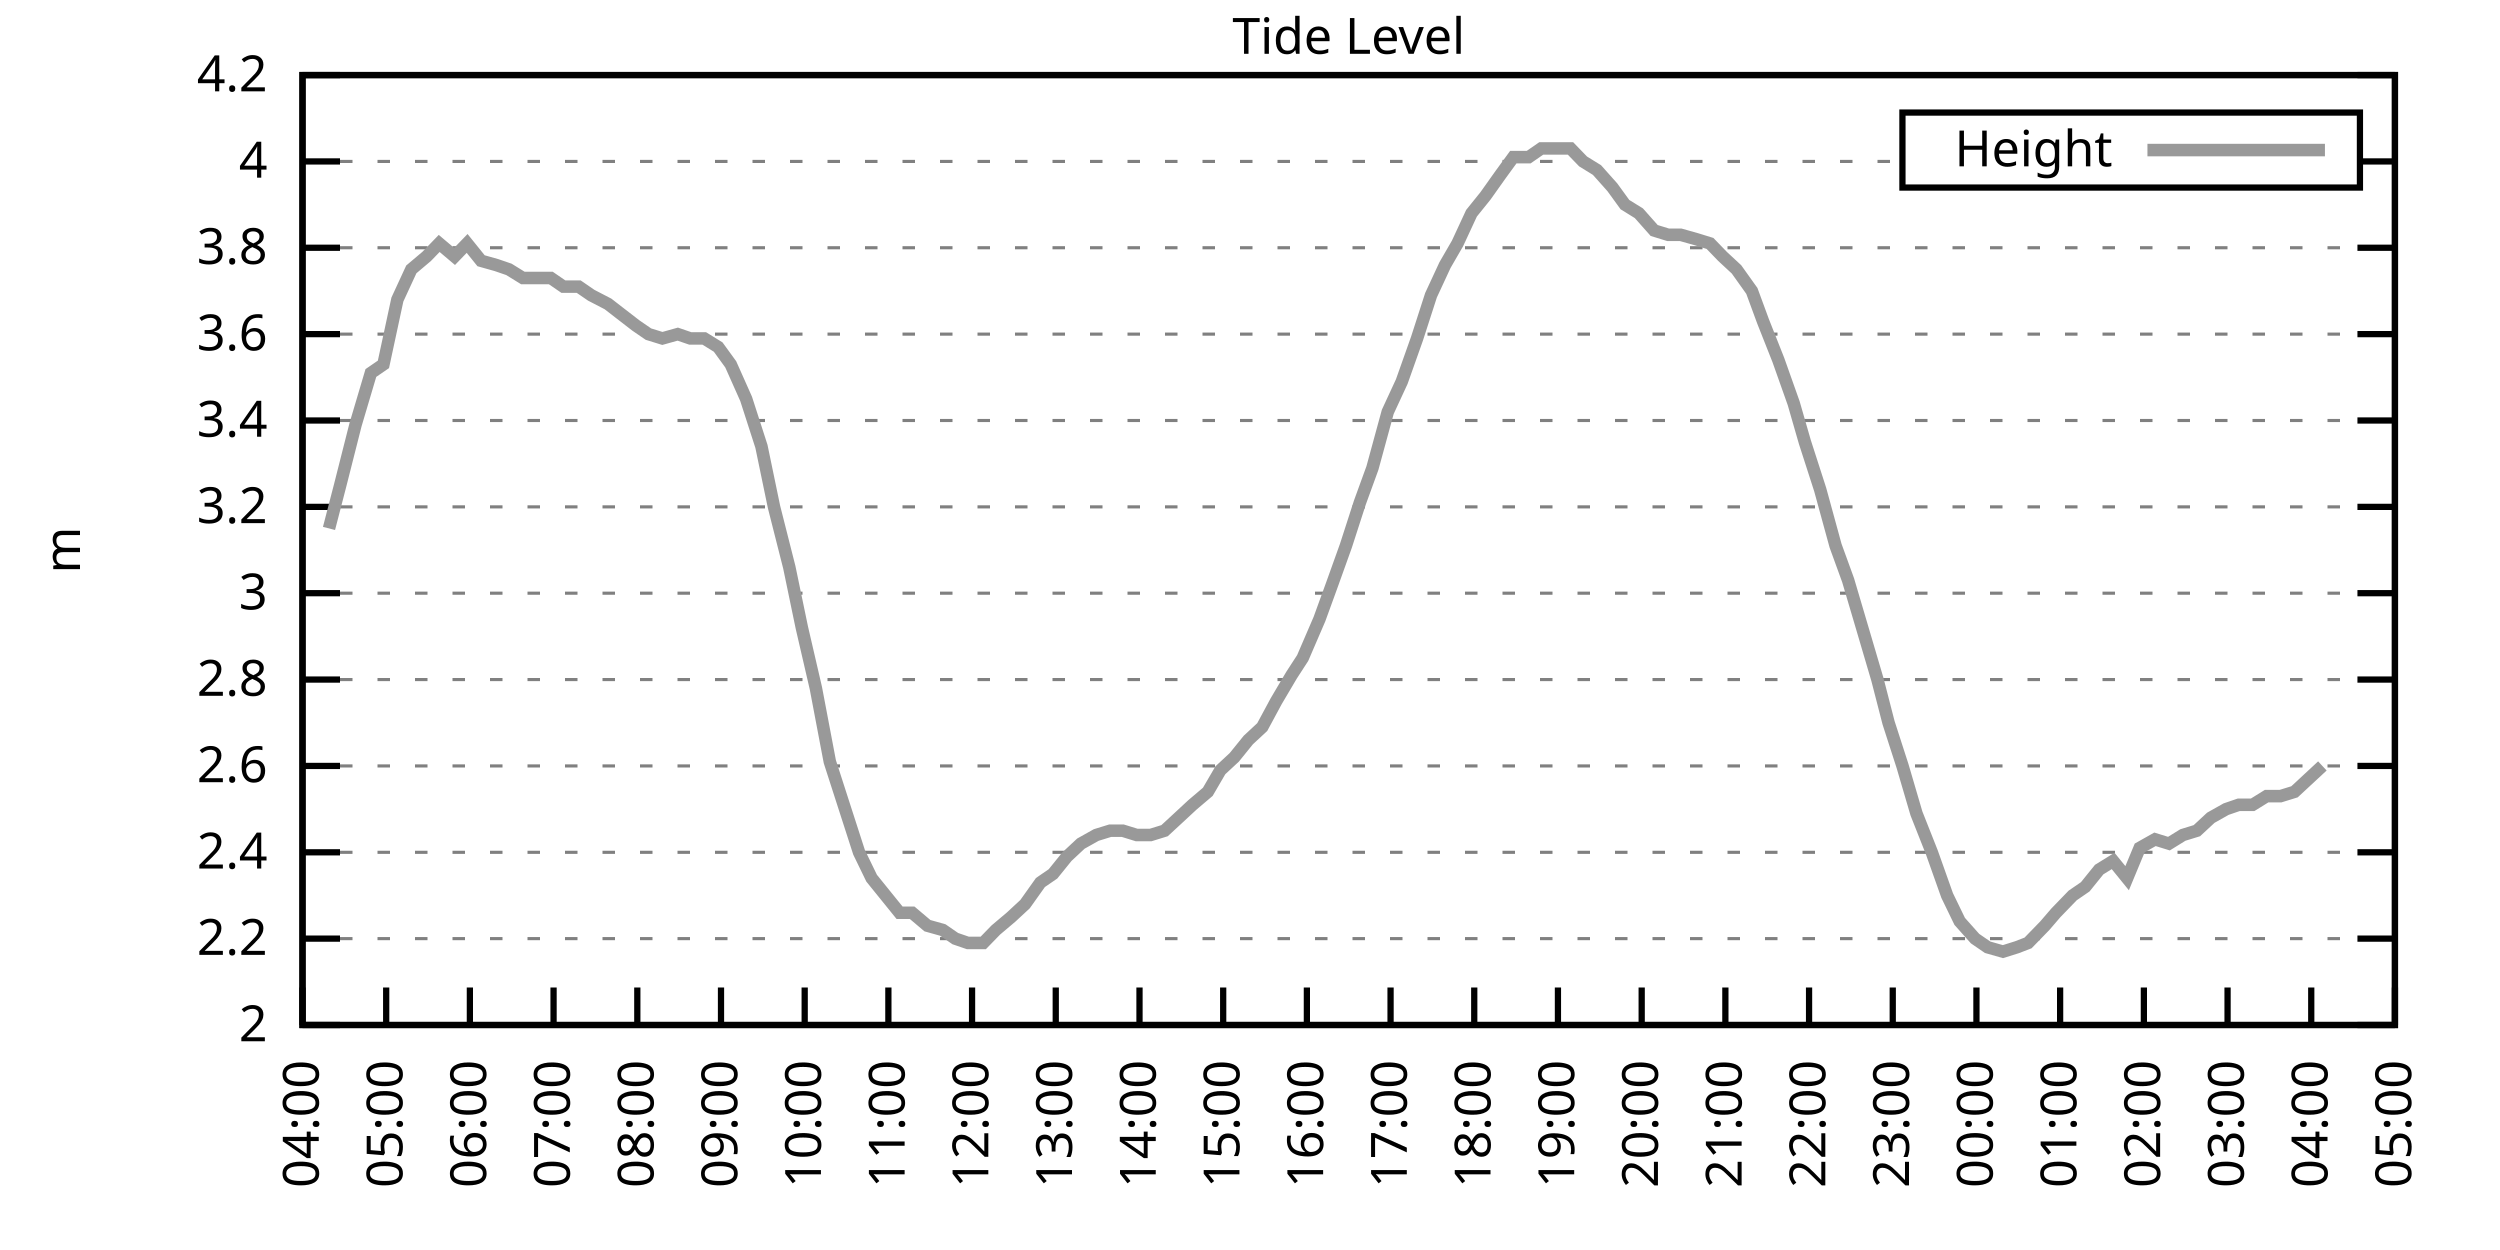
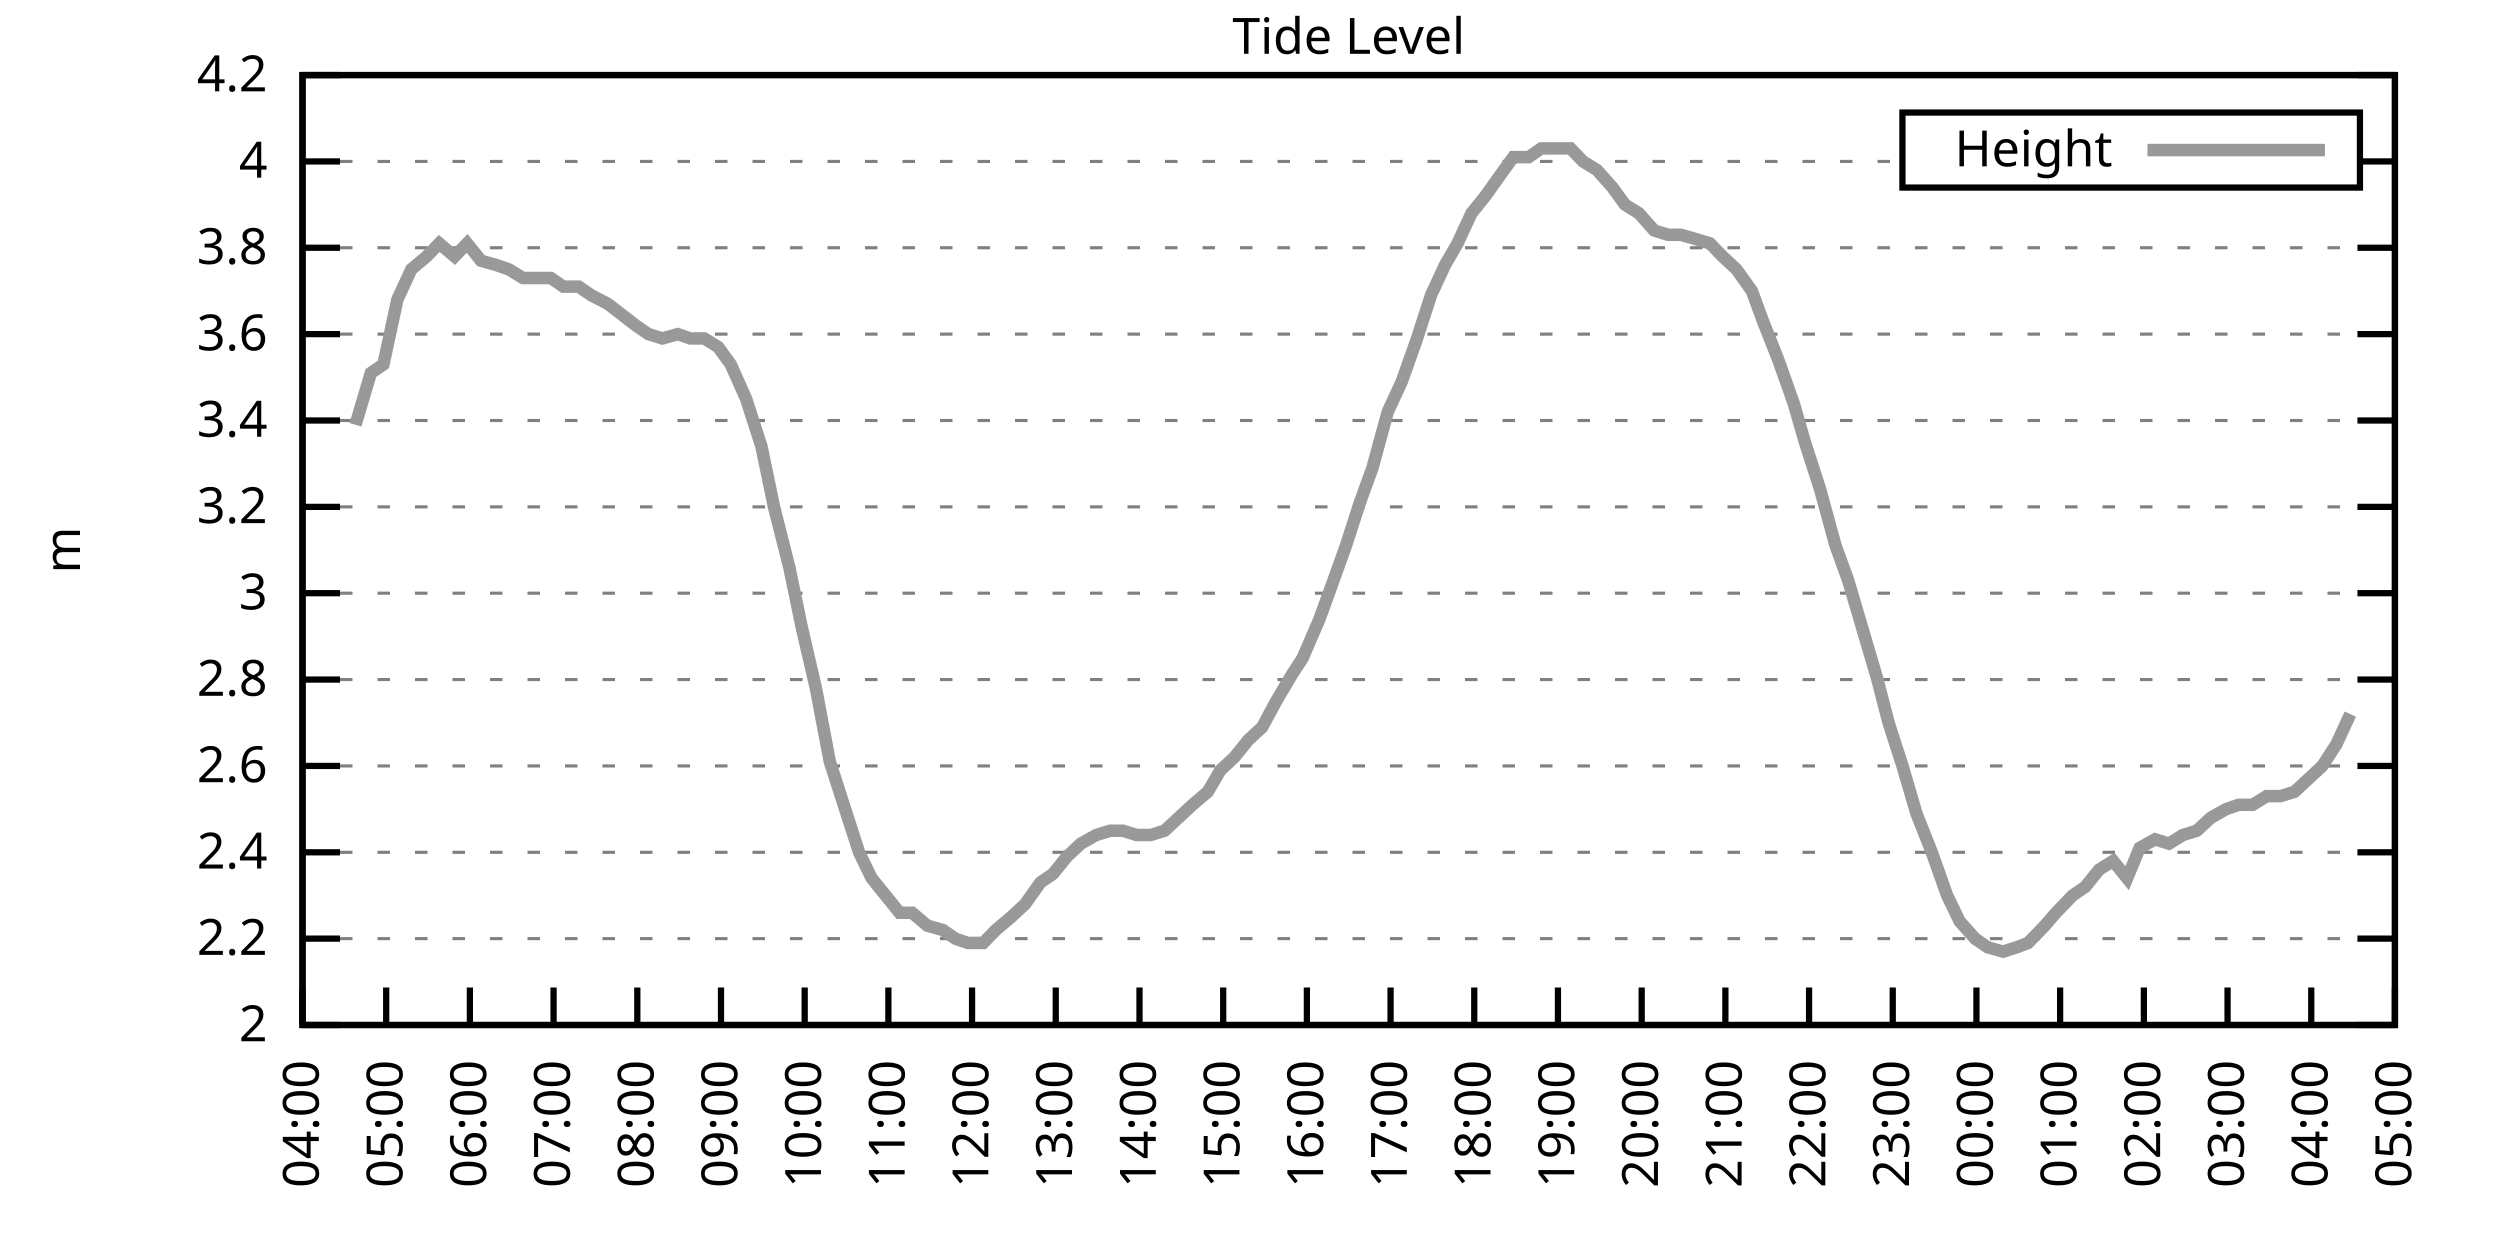
<svg xmlns="http://www.w3.org/2000/svg" xmlns:xlink="http://www.w3.org/1999/xlink" width="400" height="200" viewBox="0 0 400 200">
  <g id="gnuplot_canvas">
    <rect x="0" y="0" width="400" height="200" fill="none" />
    <defs>
      <circle id="gpDot" r="0.5" stroke-width="0.5" stroke="currentColor" />
      <path id="gpPt0" stroke-width="0.333" stroke="currentColor" d="M-1,0 h2 M0,-1 v2" />
      <path id="gpPt1" stroke-width="0.333" stroke="currentColor" d="M-1,-1 L1,1 M1,-1 L-1,1" />
      <path id="gpPt2" stroke-width="0.333" stroke="currentColor" d="M-1,0 L1,0 M0,-1 L0,1 M-1,-1 L1,1 M-1,1 L1,-1" />
      <rect id="gpPt3" stroke-width="0.333" stroke="currentColor" x="-1" y="-1" width="2" height="2" />
      <rect id="gpPt4" stroke-width="0.333" stroke="currentColor" fill="currentColor" x="-1" y="-1" width="2" height="2" />
      <circle id="gpPt5" stroke-width="0.333" stroke="currentColor" cx="0" cy="0" r="1" />
      <use xlink:href="#gpPt5" id="gpPt6" fill="currentColor" stroke="none" />
      <path id="gpPt7" stroke-width="0.333" stroke="currentColor" d="M0,-1.33 L-1.33,0.67 L1.33,0.67 z" />
      <use xlink:href="#gpPt7" id="gpPt8" fill="currentColor" stroke="none" />
      <use xlink:href="#gpPt7" id="gpPt9" stroke="currentColor" transform="rotate(180)" />
      <use xlink:href="#gpPt9" id="gpPt10" fill="currentColor" stroke="none" />
      <use xlink:href="#gpPt3" id="gpPt11" stroke="currentColor" transform="rotate(45)" />
      <use xlink:href="#gpPt11" id="gpPt12" fill="currentColor" stroke="none" />
      <path id="gpPt13" stroke-width="0.333" stroke="currentColor" d="M0,1.330 L1.265,0.411 L0.782,-1.067 L-0.782,-1.076 L-1.265,0.411 z" />
      <use xlink:href="#gpPt13" id="gpPt14" fill="currentColor" stroke="none" />
      <filter id="textbox" filterUnits="objectBoundingBox" x="0" y="0" height="1" width="1">
        <feFlood flood-color="white" flood-opacity="1" result="bgnd" />
        <feComposite in="SourceGraphic" in2="bgnd" operator="atop" />
      </filter>
      <filter id="greybox" filterUnits="objectBoundingBox" x="0" y="0" height="1" width="1">
        <feFlood flood-color="lightgrey" flood-opacity="1" result="grey" />
        <feComposite in="SourceGraphic" in2="grey" operator="atop" />
      </filter>
    </defs>
    <g fill="none" color="white" stroke="currentColor" stroke-width="1.00" stroke-linecap="butt" stroke-linejoin="miter">
</g>
    <g fill="none" color="black" stroke="currentColor" stroke-width="1.00" stroke-linecap="butt" stroke-linejoin="miter">
      <g stroke="none" shape-rendering="crispEdges">
        <polygon fill="rgb(255, 255, 255)" points="48.40,164.00 383.18,164.00 383.18,12.02 48.40,12.02 " />
      </g>
    </g>
    <g fill="none" color="black" stroke="currentColor" stroke-width="1.00" stroke-linecap="butt" stroke-linejoin="miter">
</g>
    <g fill="none" color="black" stroke="black" stroke-width="0.50" stroke-linecap="butt" stroke-linejoin="miter">
</g>
    <g fill="none" color="gray" stroke="currentColor" stroke-width="0.50" stroke-linecap="butt" stroke-linejoin="miter">
      <path stroke="gray" stroke-dasharray="2,4" class="gridline" d="M48.40,164.00 L383.19,164.00  " />
    </g>
    <g fill="none" color="gray" stroke="gray" stroke-width="1.00" stroke-linecap="butt" stroke-linejoin="miter">
</g>
    <g fill="none" color="black" stroke="currentColor" stroke-width="1.00" stroke-linecap="butt" stroke-linejoin="miter">
      <path stroke="black" d="M48.40,164.00 L54.40,164.00 M383.19,164.00 L377.19,164.00  " />
      <g transform="translate(42.80,166.60)" stroke="none" fill="black" font-family="Sans" font-size="8.00" text-anchor="end">
        <text>
          <tspan font-family="Sans"> 2</tspan>
        </text>
      </g>
    </g>
    <g fill="none" color="black" stroke="currentColor" stroke-width="1.00" stroke-linecap="butt" stroke-linejoin="miter">
</g>
    <g fill="none" color="black" stroke="black" stroke-width="0.50" stroke-linecap="butt" stroke-linejoin="miter">
</g>
    <g fill="none" color="gray" stroke="currentColor" stroke-width="0.50" stroke-linecap="butt" stroke-linejoin="miter">
      <path stroke="gray" stroke-dasharray="2,4" class="gridline" d="M48.40,150.18 L383.19,150.18  " />
    </g>
    <g fill="none" color="gray" stroke="gray" stroke-width="1.00" stroke-linecap="butt" stroke-linejoin="miter">
</g>
    <g fill="none" color="black" stroke="currentColor" stroke-width="1.00" stroke-linecap="butt" stroke-linejoin="miter">
      <path stroke="black" d="M48.40,150.18 L54.40,150.18 M383.19,150.18 L377.19,150.18  " />
      <g transform="translate(42.80,152.78)" stroke="none" fill="black" font-family="Sans" font-size="8.00" text-anchor="end">
        <text>
          <tspan font-family="Sans"> 2.2</tspan>
        </text>
      </g>
    </g>
    <g fill="none" color="black" stroke="currentColor" stroke-width="1.00" stroke-linecap="butt" stroke-linejoin="miter">
</g>
    <g fill="none" color="black" stroke="black" stroke-width="0.50" stroke-linecap="butt" stroke-linejoin="miter">
</g>
    <g fill="none" color="gray" stroke="currentColor" stroke-width="0.50" stroke-linecap="butt" stroke-linejoin="miter">
      <path stroke="gray" stroke-dasharray="2,4" class="gridline" d="M48.40,136.37 L383.19,136.37  " />
    </g>
    <g fill="none" color="gray" stroke="gray" stroke-width="1.00" stroke-linecap="butt" stroke-linejoin="miter">
</g>
    <g fill="none" color="black" stroke="currentColor" stroke-width="1.00" stroke-linecap="butt" stroke-linejoin="miter">
      <path stroke="black" d="M48.40,136.37 L54.40,136.37 M383.19,136.37 L377.19,136.37  " />
      <g transform="translate(42.80,138.97)" stroke="none" fill="black" font-family="Sans" font-size="8.00" text-anchor="end">
        <text>
          <tspan font-family="Sans"> 2.4</tspan>
        </text>
      </g>
    </g>
    <g fill="none" color="black" stroke="currentColor" stroke-width="1.00" stroke-linecap="butt" stroke-linejoin="miter">
</g>
    <g fill="none" color="black" stroke="black" stroke-width="0.50" stroke-linecap="butt" stroke-linejoin="miter">
</g>
    <g fill="none" color="gray" stroke="currentColor" stroke-width="0.50" stroke-linecap="butt" stroke-linejoin="miter">
      <path stroke="gray" stroke-dasharray="2,4" class="gridline" d="M48.40,122.55 L383.19,122.55  " />
    </g>
    <g fill="none" color="gray" stroke="gray" stroke-width="1.00" stroke-linecap="butt" stroke-linejoin="miter">
</g>
    <g fill="none" color="black" stroke="currentColor" stroke-width="1.00" stroke-linecap="butt" stroke-linejoin="miter">
      <path stroke="black" d="M48.40,122.55 L54.40,122.55 M383.19,122.55 L377.19,122.55  " />
      <g transform="translate(42.80,125.15)" stroke="none" fill="black" font-family="Sans" font-size="8.00" text-anchor="end">
        <text>
          <tspan font-family="Sans"> 2.6</tspan>
        </text>
      </g>
    </g>
    <g fill="none" color="black" stroke="currentColor" stroke-width="1.00" stroke-linecap="butt" stroke-linejoin="miter">
</g>
    <g fill="none" color="black" stroke="black" stroke-width="0.50" stroke-linecap="butt" stroke-linejoin="miter">
</g>
    <g fill="none" color="gray" stroke="currentColor" stroke-width="0.50" stroke-linecap="butt" stroke-linejoin="miter">
      <path stroke="gray" stroke-dasharray="2,4" class="gridline" d="M48.40,108.73 L383.19,108.73  " />
    </g>
    <g fill="none" color="gray" stroke="gray" stroke-width="1.00" stroke-linecap="butt" stroke-linejoin="miter">
</g>
    <g fill="none" color="black" stroke="currentColor" stroke-width="1.00" stroke-linecap="butt" stroke-linejoin="miter">
      <path stroke="black" d="M48.40,108.73 L54.40,108.73 M383.19,108.73 L377.19,108.73  " />
      <g transform="translate(42.80,111.33)" stroke="none" fill="black" font-family="Sans" font-size="8.00" text-anchor="end">
        <text>
          <tspan font-family="Sans"> 2.8</tspan>
        </text>
      </g>
    </g>
    <g fill="none" color="black" stroke="currentColor" stroke-width="1.00" stroke-linecap="butt" stroke-linejoin="miter">
</g>
    <g fill="none" color="black" stroke="black" stroke-width="0.50" stroke-linecap="butt" stroke-linejoin="miter">
</g>
    <g fill="none" color="gray" stroke="currentColor" stroke-width="0.50" stroke-linecap="butt" stroke-linejoin="miter">
      <path stroke="gray" stroke-dasharray="2,4" class="gridline" d="M48.40,94.91 L383.19,94.91  " />
    </g>
    <g fill="none" color="gray" stroke="gray" stroke-width="1.00" stroke-linecap="butt" stroke-linejoin="miter">
</g>
    <g fill="none" color="black" stroke="currentColor" stroke-width="1.00" stroke-linecap="butt" stroke-linejoin="miter">
      <path stroke="black" d="M48.40,94.91 L54.40,94.91 M383.19,94.91 L377.19,94.91  " />
      <g transform="translate(42.80,97.51)" stroke="none" fill="black" font-family="Sans" font-size="8.00" text-anchor="end">
        <text>
          <tspan font-family="Sans"> 3</tspan>
        </text>
      </g>
    </g>
    <g fill="none" color="black" stroke="currentColor" stroke-width="1.00" stroke-linecap="butt" stroke-linejoin="miter">
</g>
    <g fill="none" color="black" stroke="black" stroke-width="0.50" stroke-linecap="butt" stroke-linejoin="miter">
</g>
    <g fill="none" color="gray" stroke="currentColor" stroke-width="0.50" stroke-linecap="butt" stroke-linejoin="miter">
      <path stroke="gray" stroke-dasharray="2,4" class="gridline" d="M48.40,81.10 L383.19,81.10  " />
    </g>
    <g fill="none" color="gray" stroke="gray" stroke-width="1.00" stroke-linecap="butt" stroke-linejoin="miter">
</g>
    <g fill="none" color="black" stroke="currentColor" stroke-width="1.00" stroke-linecap="butt" stroke-linejoin="miter">
      <path stroke="black" d="M48.40,81.10 L54.40,81.10 M383.19,81.10 L377.19,81.10  " />
      <g transform="translate(42.80,83.70)" stroke="none" fill="black" font-family="Sans" font-size="8.00" text-anchor="end">
        <text>
          <tspan font-family="Sans"> 3.2</tspan>
        </text>
      </g>
    </g>
    <g fill="none" color="black" stroke="currentColor" stroke-width="1.00" stroke-linecap="butt" stroke-linejoin="miter">
</g>
    <g fill="none" color="black" stroke="black" stroke-width="0.50" stroke-linecap="butt" stroke-linejoin="miter">
</g>
    <g fill="none" color="gray" stroke="currentColor" stroke-width="0.50" stroke-linecap="butt" stroke-linejoin="miter">
      <path stroke="gray" stroke-dasharray="2,4" class="gridline" d="M48.40,67.28 L383.19,67.28  " />
    </g>
    <g fill="none" color="gray" stroke="gray" stroke-width="1.00" stroke-linecap="butt" stroke-linejoin="miter">
</g>
    <g fill="none" color="black" stroke="currentColor" stroke-width="1.00" stroke-linecap="butt" stroke-linejoin="miter">
      <path stroke="black" d="M48.40,67.28 L54.40,67.28 M383.19,67.28 L377.19,67.28  " />
      <g transform="translate(42.80,69.88)" stroke="none" fill="black" font-family="Sans" font-size="8.00" text-anchor="end">
        <text>
          <tspan font-family="Sans"> 3.4</tspan>
        </text>
      </g>
    </g>
    <g fill="none" color="black" stroke="currentColor" stroke-width="1.00" stroke-linecap="butt" stroke-linejoin="miter">
</g>
    <g fill="none" color="black" stroke="black" stroke-width="0.50" stroke-linecap="butt" stroke-linejoin="miter">
</g>
    <g fill="none" color="gray" stroke="currentColor" stroke-width="0.50" stroke-linecap="butt" stroke-linejoin="miter">
      <path stroke="gray" stroke-dasharray="2,4" class="gridline" d="M48.40,53.46 L383.19,53.46  " />
    </g>
    <g fill="none" color="gray" stroke="gray" stroke-width="1.00" stroke-linecap="butt" stroke-linejoin="miter">
</g>
    <g fill="none" color="black" stroke="currentColor" stroke-width="1.00" stroke-linecap="butt" stroke-linejoin="miter">
      <path stroke="black" d="M48.40,53.46 L54.40,53.46 M383.19,53.46 L377.19,53.46  " />
      <g transform="translate(42.80,56.06)" stroke="none" fill="black" font-family="Sans" font-size="8.00" text-anchor="end">
        <text>
          <tspan font-family="Sans"> 3.6</tspan>
        </text>
      </g>
    </g>
    <g fill="none" color="black" stroke="currentColor" stroke-width="1.00" stroke-linecap="butt" stroke-linejoin="miter">
</g>
    <g fill="none" color="black" stroke="black" stroke-width="0.50" stroke-linecap="butt" stroke-linejoin="miter">
</g>
    <g fill="none" color="gray" stroke="currentColor" stroke-width="0.50" stroke-linecap="butt" stroke-linejoin="miter">
      <path stroke="gray" stroke-dasharray="2,4" class="gridline" d="M48.40,39.64 L383.19,39.64  " />
    </g>
    <g fill="none" color="gray" stroke="gray" stroke-width="1.00" stroke-linecap="butt" stroke-linejoin="miter">
</g>
    <g fill="none" color="black" stroke="currentColor" stroke-width="1.00" stroke-linecap="butt" stroke-linejoin="miter">
      <path stroke="black" d="M48.40,39.64 L54.40,39.64 M383.19,39.64 L377.19,39.64  " />
      <g transform="translate(42.80,42.24)" stroke="none" fill="black" font-family="Sans" font-size="8.00" text-anchor="end">
        <text>
          <tspan font-family="Sans"> 3.8</tspan>
        </text>
      </g>
    </g>
    <g fill="none" color="black" stroke="currentColor" stroke-width="1.00" stroke-linecap="butt" stroke-linejoin="miter">
</g>
    <g fill="none" color="black" stroke="black" stroke-width="0.50" stroke-linecap="butt" stroke-linejoin="miter">
</g>
    <g fill="none" color="gray" stroke="currentColor" stroke-width="0.50" stroke-linecap="butt" stroke-linejoin="miter">
      <path stroke="gray" stroke-dasharray="2,4" class="gridline" d="M48.40,25.83 L304.39,25.83 M377.59,25.83 L383.19,25.83  " />
    </g>
    <g fill="none" color="gray" stroke="gray" stroke-width="1.00" stroke-linecap="butt" stroke-linejoin="miter">
</g>
    <g fill="none" color="black" stroke="currentColor" stroke-width="1.00" stroke-linecap="butt" stroke-linejoin="miter">
      <path stroke="black" d="M48.40,25.83 L54.40,25.83 M383.19,25.83 L377.19,25.83  " />
      <g transform="translate(42.80,28.43)" stroke="none" fill="black" font-family="Sans" font-size="8.00" text-anchor="end">
        <text>
          <tspan font-family="Sans"> 4</tspan>
        </text>
      </g>
    </g>
    <g fill="none" color="black" stroke="currentColor" stroke-width="1.00" stroke-linecap="butt" stroke-linejoin="miter">
</g>
    <g fill="none" color="black" stroke="black" stroke-width="0.50" stroke-linecap="butt" stroke-linejoin="miter">
</g>
    <g fill="none" color="gray" stroke="currentColor" stroke-width="0.50" stroke-linecap="butt" stroke-linejoin="miter">
      <path stroke="gray" stroke-dasharray="2,4" class="gridline" d="M48.40,12.01 L383.19,12.01  " />
    </g>
    <g fill="none" color="gray" stroke="gray" stroke-width="1.00" stroke-linecap="butt" stroke-linejoin="miter">
</g>
    <g fill="none" color="black" stroke="currentColor" stroke-width="1.00" stroke-linecap="butt" stroke-linejoin="miter">
      <path stroke="black" d="M48.40,12.01 L54.40,12.01 M383.19,12.01 L377.19,12.01  " />
      <g transform="translate(42.80,14.61)" stroke="none" fill="black" font-family="Sans" font-size="8.00" text-anchor="end">
        <text>
          <tspan font-family="Sans"> 4.2</tspan>
        </text>
      </g>
    </g>
    <g fill="none" color="black" stroke="currentColor" stroke-width="1.00" stroke-linecap="butt" stroke-linejoin="miter">
      <path stroke="black" d="M48.40,164.00 L48.40,158.00  " />
      <g transform="translate(51.00,169.60) rotate(270.00)" stroke="none" fill="black" font-family="Sans" font-size="8.00" text-anchor="end">
        <text>
          <tspan font-family="Sans">04:00</tspan>
        </text>
      </g>
    </g>
    <g fill="none" color="black" stroke="currentColor" stroke-width="1.00" stroke-linecap="butt" stroke-linejoin="miter">
      <path stroke="black" d="M61.79,164.00 L61.79,158.00  " />
      <g transform="translate(64.39,169.60) rotate(270.00)" stroke="none" fill="black" font-family="Sans" font-size="8.00" text-anchor="end">
        <text>
          <tspan font-family="Sans">05:00</tspan>
        </text>
      </g>
    </g>
    <g fill="none" color="black" stroke="currentColor" stroke-width="1.00" stroke-linecap="butt" stroke-linejoin="miter">
      <path stroke="black" d="M75.18,164.00 L75.18,158.00  " />
      <g transform="translate(77.78,169.60) rotate(270.00)" stroke="none" fill="black" font-family="Sans" font-size="8.00" text-anchor="end">
        <text>
          <tspan font-family="Sans">06:00</tspan>
        </text>
      </g>
    </g>
    <g fill="none" color="black" stroke="currentColor" stroke-width="1.00" stroke-linecap="butt" stroke-linejoin="miter">
      <path stroke="black" d="M88.57,164.00 L88.57,158.00  " />
      <g transform="translate(91.17,169.60) rotate(270.00)" stroke="none" fill="black" font-family="Sans" font-size="8.00" text-anchor="end">
        <text>
          <tspan font-family="Sans">07:00</tspan>
        </text>
      </g>
    </g>
    <g fill="none" color="black" stroke="currentColor" stroke-width="1.00" stroke-linecap="butt" stroke-linejoin="miter">
      <path stroke="black" d="M101.97,164.00 L101.97,158.00  " />
      <g transform="translate(104.57,169.60) rotate(270.00)" stroke="none" fill="black" font-family="Sans" font-size="8.00" text-anchor="end">
        <text>
          <tspan font-family="Sans">08:00</tspan>
        </text>
      </g>
    </g>
    <g fill="none" color="black" stroke="currentColor" stroke-width="1.00" stroke-linecap="butt" stroke-linejoin="miter">
      <path stroke="black" d="M115.36,164.00 L115.36,158.00  " />
      <g transform="translate(117.96,169.60) rotate(270.00)" stroke="none" fill="black" font-family="Sans" font-size="8.00" text-anchor="end">
        <text>
          <tspan font-family="Sans">09:00</tspan>
        </text>
      </g>
    </g>
    <g fill="none" color="black" stroke="currentColor" stroke-width="1.00" stroke-linecap="butt" stroke-linejoin="miter">
      <path stroke="black" d="M128.75,164.00 L128.75,158.00  " />
      <g transform="translate(131.35,169.60) rotate(270.00)" stroke="none" fill="black" font-family="Sans" font-size="8.00" text-anchor="end">
        <text>
          <tspan font-family="Sans">10:00</tspan>
        </text>
      </g>
    </g>
    <g fill="none" color="black" stroke="currentColor" stroke-width="1.00" stroke-linecap="butt" stroke-linejoin="miter">
      <path stroke="black" d="M142.14,164.00 L142.14,158.00  " />
      <g transform="translate(144.74,169.60) rotate(270.00)" stroke="none" fill="black" font-family="Sans" font-size="8.00" text-anchor="end">
        <text>
          <tspan font-family="Sans">11:00</tspan>
        </text>
      </g>
    </g>
    <g fill="none" color="black" stroke="currentColor" stroke-width="1.00" stroke-linecap="butt" stroke-linejoin="miter">
      <path stroke="black" d="M155.53,164.00 L155.53,158.00  " />
      <g transform="translate(158.13,169.60) rotate(270.00)" stroke="none" fill="black" font-family="Sans" font-size="8.00" text-anchor="end">
        <text>
          <tspan font-family="Sans">12:00</tspan>
        </text>
      </g>
    </g>
    <g fill="none" color="black" stroke="currentColor" stroke-width="1.00" stroke-linecap="butt" stroke-linejoin="miter">
      <path stroke="black" d="M168.92,164.00 L168.92,158.00  " />
      <g transform="translate(171.52,169.60) rotate(270.00)" stroke="none" fill="black" font-family="Sans" font-size="8.00" text-anchor="end">
        <text>
          <tspan font-family="Sans">13:00</tspan>
        </text>
      </g>
    </g>
    <g fill="none" color="black" stroke="currentColor" stroke-width="1.00" stroke-linecap="butt" stroke-linejoin="miter">
      <path stroke="black" d="M182.32,164.00 L182.32,158.00  " />
      <g transform="translate(184.92,169.60) rotate(270.00)" stroke="none" fill="black" font-family="Sans" font-size="8.00" text-anchor="end">
        <text>
          <tspan font-family="Sans">14:00</tspan>
        </text>
      </g>
    </g>
    <g fill="none" color="black" stroke="currentColor" stroke-width="1.00" stroke-linecap="butt" stroke-linejoin="miter">
      <path stroke="black" d="M195.71,164.00 L195.71,158.00  " />
      <g transform="translate(198.31,169.60) rotate(270.00)" stroke="none" fill="black" font-family="Sans" font-size="8.00" text-anchor="end">
        <text>
          <tspan font-family="Sans">15:00</tspan>
        </text>
      </g>
    </g>
    <g fill="none" color="black" stroke="currentColor" stroke-width="1.00" stroke-linecap="butt" stroke-linejoin="miter">
      <path stroke="black" d="M209.10,164.00 L209.10,158.00  " />
      <g transform="translate(211.70,169.60) rotate(270.00)" stroke="none" fill="black" font-family="Sans" font-size="8.00" text-anchor="end">
        <text>
          <tspan font-family="Sans">16:00</tspan>
        </text>
      </g>
    </g>
    <g fill="none" color="black" stroke="currentColor" stroke-width="1.00" stroke-linecap="butt" stroke-linejoin="miter">
      <path stroke="black" d="M222.49,164.00 L222.49,158.00  " />
      <g transform="translate(225.09,169.60) rotate(270.00)" stroke="none" fill="black" font-family="Sans" font-size="8.00" text-anchor="end">
        <text>
          <tspan font-family="Sans">17:00</tspan>
        </text>
      </g>
    </g>
    <g fill="none" color="black" stroke="currentColor" stroke-width="1.00" stroke-linecap="butt" stroke-linejoin="miter">
      <path stroke="black" d="M235.88,164.00 L235.88,158.00  " />
      <g transform="translate(238.48,169.60) rotate(270.00)" stroke="none" fill="black" font-family="Sans" font-size="8.00" text-anchor="end">
        <text>
          <tspan font-family="Sans">18:00</tspan>
        </text>
      </g>
    </g>
    <g fill="none" color="black" stroke="currentColor" stroke-width="1.00" stroke-linecap="butt" stroke-linejoin="miter">
      <path stroke="black" d="M249.27,164.00 L249.27,158.00  " />
      <g transform="translate(251.87,169.60) rotate(270.00)" stroke="none" fill="black" font-family="Sans" font-size="8.00" text-anchor="end">
        <text>
          <tspan font-family="Sans">19:00</tspan>
        </text>
      </g>
    </g>
    <g fill="none" color="black" stroke="currentColor" stroke-width="1.00" stroke-linecap="butt" stroke-linejoin="miter">
      <path stroke="black" d="M262.67,164.00 L262.67,158.00  " />
      <g transform="translate(265.27,169.60) rotate(270.00)" stroke="none" fill="black" font-family="Sans" font-size="8.00" text-anchor="end">
        <text>
          <tspan font-family="Sans">20:00</tspan>
        </text>
      </g>
    </g>
    <g fill="none" color="black" stroke="currentColor" stroke-width="1.00" stroke-linecap="butt" stroke-linejoin="miter">
      <path stroke="black" d="M276.06,164.00 L276.06,158.00  " />
      <g transform="translate(278.66,169.60) rotate(270.00)" stroke="none" fill="black" font-family="Sans" font-size="8.00" text-anchor="end">
        <text>
          <tspan font-family="Sans">21:00</tspan>
        </text>
      </g>
    </g>
    <g fill="none" color="black" stroke="currentColor" stroke-width="1.00" stroke-linecap="butt" stroke-linejoin="miter">
      <path stroke="black" d="M289.45,164.00 L289.45,158.00  " />
      <g transform="translate(292.05,169.60) rotate(270.00)" stroke="none" fill="black" font-family="Sans" font-size="8.00" text-anchor="end">
        <text>
          <tspan font-family="Sans">22:00</tspan>
        </text>
      </g>
    </g>
    <g fill="none" color="black" stroke="currentColor" stroke-width="1.00" stroke-linecap="butt" stroke-linejoin="miter">
      <path stroke="black" d="M302.84,164.00 L302.84,158.00  " />
      <g transform="translate(305.44,169.60) rotate(270.00)" stroke="none" fill="black" font-family="Sans" font-size="8.00" text-anchor="end">
        <text>
          <tspan font-family="Sans">23:00</tspan>
        </text>
      </g>
    </g>
    <g fill="none" color="black" stroke="currentColor" stroke-width="1.00" stroke-linecap="butt" stroke-linejoin="miter">
      <path stroke="black" d="M316.23,164.00 L316.23,158.00  " />
      <g transform="translate(318.83,169.60) rotate(270.00)" stroke="none" fill="black" font-family="Sans" font-size="8.00" text-anchor="end">
        <text>
          <tspan font-family="Sans">00:00</tspan>
        </text>
      </g>
    </g>
    <g fill="none" color="black" stroke="currentColor" stroke-width="1.00" stroke-linecap="butt" stroke-linejoin="miter">
      <path stroke="black" d="M329.62,164.00 L329.62,158.00  " />
      <g transform="translate(332.22,169.60) rotate(270.00)" stroke="none" fill="black" font-family="Sans" font-size="8.00" text-anchor="end">
        <text>
          <tspan font-family="Sans">01:00</tspan>
        </text>
      </g>
    </g>
    <g fill="none" color="black" stroke="currentColor" stroke-width="1.00" stroke-linecap="butt" stroke-linejoin="miter">
      <path stroke="black" d="M343.02,164.00 L343.02,158.00  " />
      <g transform="translate(345.62,169.60) rotate(270.00)" stroke="none" fill="black" font-family="Sans" font-size="8.00" text-anchor="end">
        <text>
          <tspan font-family="Sans">02:00</tspan>
        </text>
      </g>
    </g>
    <g fill="none" color="black" stroke="currentColor" stroke-width="1.00" stroke-linecap="butt" stroke-linejoin="miter">
      <path stroke="black" d="M356.41,164.00 L356.41,158.00  " />
      <g transform="translate(359.01,169.60) rotate(270.00)" stroke="none" fill="black" font-family="Sans" font-size="8.00" text-anchor="end">
        <text>
          <tspan font-family="Sans">03:00</tspan>
        </text>
      </g>
    </g>
    <g fill="none" color="black" stroke="currentColor" stroke-width="1.00" stroke-linecap="butt" stroke-linejoin="miter">
      <path stroke="black" d="M369.80,164.00 L369.80,158.00  " />
      <g transform="translate(372.40,169.60) rotate(270.00)" stroke="none" fill="black" font-family="Sans" font-size="8.00" text-anchor="end">
        <text>
          <tspan font-family="Sans">04:00</tspan>
        </text>
      </g>
    </g>
    <g fill="none" color="black" stroke="currentColor" stroke-width="1.00" stroke-linecap="butt" stroke-linejoin="miter">
      <path stroke="black" d="M383.19,164.00 L383.19,158.00  " />
      <g transform="translate(385.79,169.60) rotate(270.00)" stroke="none" fill="black" font-family="Sans" font-size="8.00" text-anchor="end">
        <text>
          <tspan font-family="Sans">05:00</tspan>
        </text>
      </g>
    </g>
    <g fill="none" color="black" stroke="currentColor" stroke-width="1.00" stroke-linecap="butt" stroke-linejoin="miter">
</g>
    <g fill="none" color="black" stroke="currentColor" stroke-width="1.00" stroke-linecap="butt" stroke-linejoin="miter">
      <path stroke="black" d="M48.40,12.01 L48.40,164.00 L383.19,164.00 L383.19,12.01 L48.40,12.01 Z  " />
    </g>
    <g fill="none" color="black" stroke="currentColor" stroke-width="1.00" stroke-linecap="butt" stroke-linejoin="miter">
</g>
    <g fill="none" color="black" stroke="currentColor" stroke-width="1.00" stroke-linecap="butt" stroke-linejoin="miter">
      <path stroke="black" d="M304.39,30.01 L304.39,18.01 L377.59,18.01 L377.59,30.01 L304.39,30.01 Z  " />
    </g>
    <g id="Tide_level_plot_1">
      <g fill="none" color="white" stroke="black" stroke-width="2.00" stroke-linecap="butt" stroke-linejoin="miter">
</g>
      <g fill="none" color="black" stroke="currentColor" stroke-width="2.00" stroke-linecap="butt" stroke-linejoin="miter">
        <g transform="translate(337.99,26.61)" stroke="none" fill="black" font-family="Sans" font-size="8.00" text-anchor="end">
          <text>
            <tspan font-family="Sans">Height</tspan>
          </text>
        </g>
      </g>
      <g fill="none" color="black" stroke="currentColor" stroke-width="2.00" stroke-linecap="butt" stroke-linejoin="miter">
-         <path stroke="rgb(153, 153, 153)" d="M343.59,24.01 L371.99,24.01 M52.64,84.55 L54.43,77.64 L56.88,67.97 L59.34,59.68 L61.35,58.30 L63.58,47.93   L65.81,43.10 L68.26,41.03 L70.27,38.95 L72.73,41.03 L74.74,38.95 L76.97,41.72 L79.42,42.41 L81.43,43.10   L83.66,44.48 L86.12,44.48 L88.13,44.48 L90.14,45.86 L92.59,45.86 L94.60,47.24 L97.28,48.63 L99.06,50.01   L101.74,52.08 L103.75,53.46 L105.98,54.15 L108.44,53.46 L110.45,54.15 L112.68,54.15 L114.91,55.53 L116.92,58.30   L119.38,63.82 L121.83,71.42 L123.84,81.10 L126.29,90.77 L128.30,100.44 L130.54,110.11 L132.77,121.86 L135.22,129.46   L137.45,136.37 L139.46,140.51 L141.69,143.27 L143.93,146.04 L145.94,146.04 L148.39,148.11 L150.85,148.80 L152.85,150.18   L154.86,150.87 L157.32,150.87 L159.33,148.80 L161.78,146.73 L164.01,144.66 L166.47,141.20 L168.48,139.82 L170.71,137.06   L172.94,134.98 L175.40,133.60 L177.63,132.91 L179.64,132.91 L181.87,133.60 L184.10,133.60 L186.33,132.91 L188.57,130.84   L190.80,128.77 L193.25,126.69 L195.26,123.24 L197.49,121.17 L199.73,118.40 L201.96,116.33 L204.19,112.19 L206.64,108.04   L208.43,105.28 L211.11,99.06 L213.12,93.53 L215.35,87.31 L217.58,80.41 L219.59,74.88 L222.04,65.90 L224.28,61.06   L226.73,54.15 L228.96,47.24 L231.20,42.41 L233.20,38.95 L235.44,34.12 L237.67,31.35 L240.12,27.90 L242.13,25.14   L244.59,25.14 L246.60,23.75 L248.83,23.75 L251.28,23.75 L253.29,25.83 L255.52,27.21 L257.98,29.97 L259.99,32.74   L262.22,34.12 L264.67,36.88 L266.91,37.57 L268.92,37.57 L271.37,38.26 L273.60,38.95 L275.61,41.03 L277.84,43.10   L280.30,46.55 L282.08,51.39 L284.54,57.61 L286.99,64.52 L288.78,70.73 L291.23,78.33 L293.69,87.31 L295.70,92.84   L298.15,101.13 L300.39,108.73 L302.17,115.64 L304.40,122.55 L306.63,130.15 L309.09,136.37 L311.54,143.27 L313.55,147.42   L316.01,150.18 L318.02,151.56 L320.47,152.26 L322.70,151.56 L324.49,150.87 L327.17,148.11 L328.95,146.04 L331.63,143.27   L333.64,141.89 L335.87,139.13 L338.10,137.75 L340.34,140.51 L342.35,135.67 L344.80,134.29 L347.03,134.98 L349.26,133.60   L351.50,132.91 L353.73,130.84 L356.18,129.46 L358.19,128.77 L360.42,128.77 L362.66,127.38 L364.89,127.38 L367.12,126.69   L369.35,124.62 L371.58,122.55  " />
+         <path stroke="rgb(153, 153, 153)" d="M343.59,24.01 L371.99,24.01 M56.88,67.97 L59.34,59.68 L61.35,58.30 L63.58,47.93 L65.81,43.10 L68.26,41.03   L70.27,38.95 L72.73,41.03 L74.74,38.95 L76.97,41.72 L79.42,42.41 L81.43,43.10 L83.66,44.48 L86.12,44.48   L88.13,44.48 L90.14,45.86 L92.59,45.86 L94.60,47.24 L97.28,48.63 L99.06,50.01 L101.74,52.08 L103.75,53.46   L105.98,54.15 L108.44,53.46 L110.45,54.15 L112.68,54.15 L114.91,55.53 L116.92,58.30 L119.38,63.82 L121.83,71.42   L123.84,81.10 L126.29,90.77 L128.30,100.44 L130.54,110.11 L132.77,121.86 L135.22,129.46 L137.45,136.37 L139.46,140.51   L141.69,143.27 L143.93,146.04 L145.94,146.04 L148.39,148.11 L150.85,148.80 L152.85,150.18 L154.86,150.87 L157.32,150.87   L159.33,148.80 L161.78,146.73 L164.01,144.66 L166.47,141.20 L168.48,139.82 L170.71,137.06 L172.94,134.98 L175.40,133.60   L177.63,132.91 L179.64,132.91 L181.87,133.60 L184.10,133.60 L186.33,132.91 L188.57,130.84 L190.80,128.77 L193.25,126.69   L195.26,123.24 L197.49,121.17 L199.73,118.40 L201.96,116.33 L204.19,112.19 L206.64,108.04 L208.43,105.28 L211.11,99.06   L213.12,93.53 L215.35,87.31 L217.58,80.41 L219.59,74.88 L222.04,65.90 L224.28,61.06 L226.73,54.15 L228.96,47.24   L231.20,42.41 L233.20,38.95 L235.44,34.12 L237.67,31.35 L240.12,27.90 L242.13,25.14 L244.59,25.14 L246.60,23.75   L248.83,23.75 L251.28,23.75 L253.29,25.83 L255.52,27.21 L257.98,29.97 L259.99,32.74 L262.22,34.12 L264.67,36.88   L266.91,37.57 L268.92,37.57 L271.37,38.26 L273.60,38.95 L275.61,41.03 L277.84,43.10 L280.30,46.55 L282.08,51.39   L284.54,57.61 L286.99,64.52 L288.78,70.73 L291.23,78.33 L293.69,87.31 L295.70,92.84 L298.15,101.13 L300.39,108.73   L302.17,115.64 L304.40,122.55 L306.63,130.15 L309.09,136.37 L311.54,143.27 L313.55,147.42 L316.01,150.18 L318.02,151.56   L320.47,152.26 L322.70,151.56 L324.49,150.87 L327.17,148.11 L328.95,146.04 L331.63,143.27 L333.64,141.89 L335.87,139.13   L338.10,137.75 L340.34,140.51 L342.35,135.67 L344.80,134.29 L347.03,134.98 L349.26,133.60 L351.50,132.91 L353.73,130.84   L356.18,129.46 L358.19,128.77 L360.42,128.77 L362.66,127.38 L364.89,127.38 L367.12,126.69 L369.35,124.62 L371.58,122.55   L373.82,119.09 L376.05,114.26  " />
      </g>
    </g>
    <g fill="none" color="black" stroke="currentColor" stroke-width="2.00" stroke-linecap="butt" stroke-linejoin="miter">
</g>
    <g fill="none" color="black" stroke="black" stroke-width="1.00" stroke-linecap="butt" stroke-linejoin="miter">
</g>
    <g fill="none" color="black" stroke="currentColor" stroke-width="1.00" stroke-linecap="butt" stroke-linejoin="miter">
      <path stroke="black" d="M48.40,12.01 L48.40,164.00 L383.19,164.00 L383.19,12.01 L48.40,12.01 Z  " />
      <g transform="translate(12.80,88.01) rotate(270.00)" stroke="none" fill="black" font-family="Sans" font-size="8.00" text-anchor="middle">
        <text>
          <tspan font-family="Sans">m</tspan>
        </text>
      </g>
    </g>
    <g fill="none" color="black" stroke="currentColor" stroke-width="1.00" stroke-linecap="butt" stroke-linejoin="miter">
</g>
    <g fill="none" color="black" stroke="currentColor" stroke-width="1.00" stroke-linecap="butt" stroke-linejoin="miter">
      <g transform="translate(215.79,8.61)" stroke="none" fill="black" font-family="Sans" font-size="8.00" text-anchor="middle">
        <text>
          <tspan font-family="Sans">Tide Level</tspan>
        </text>
      </g>
    </g>
    <g fill="none" color="black" stroke="currentColor" stroke-width="1.00" stroke-linecap="butt" stroke-linejoin="miter">
</g>
  </g>
</svg>
